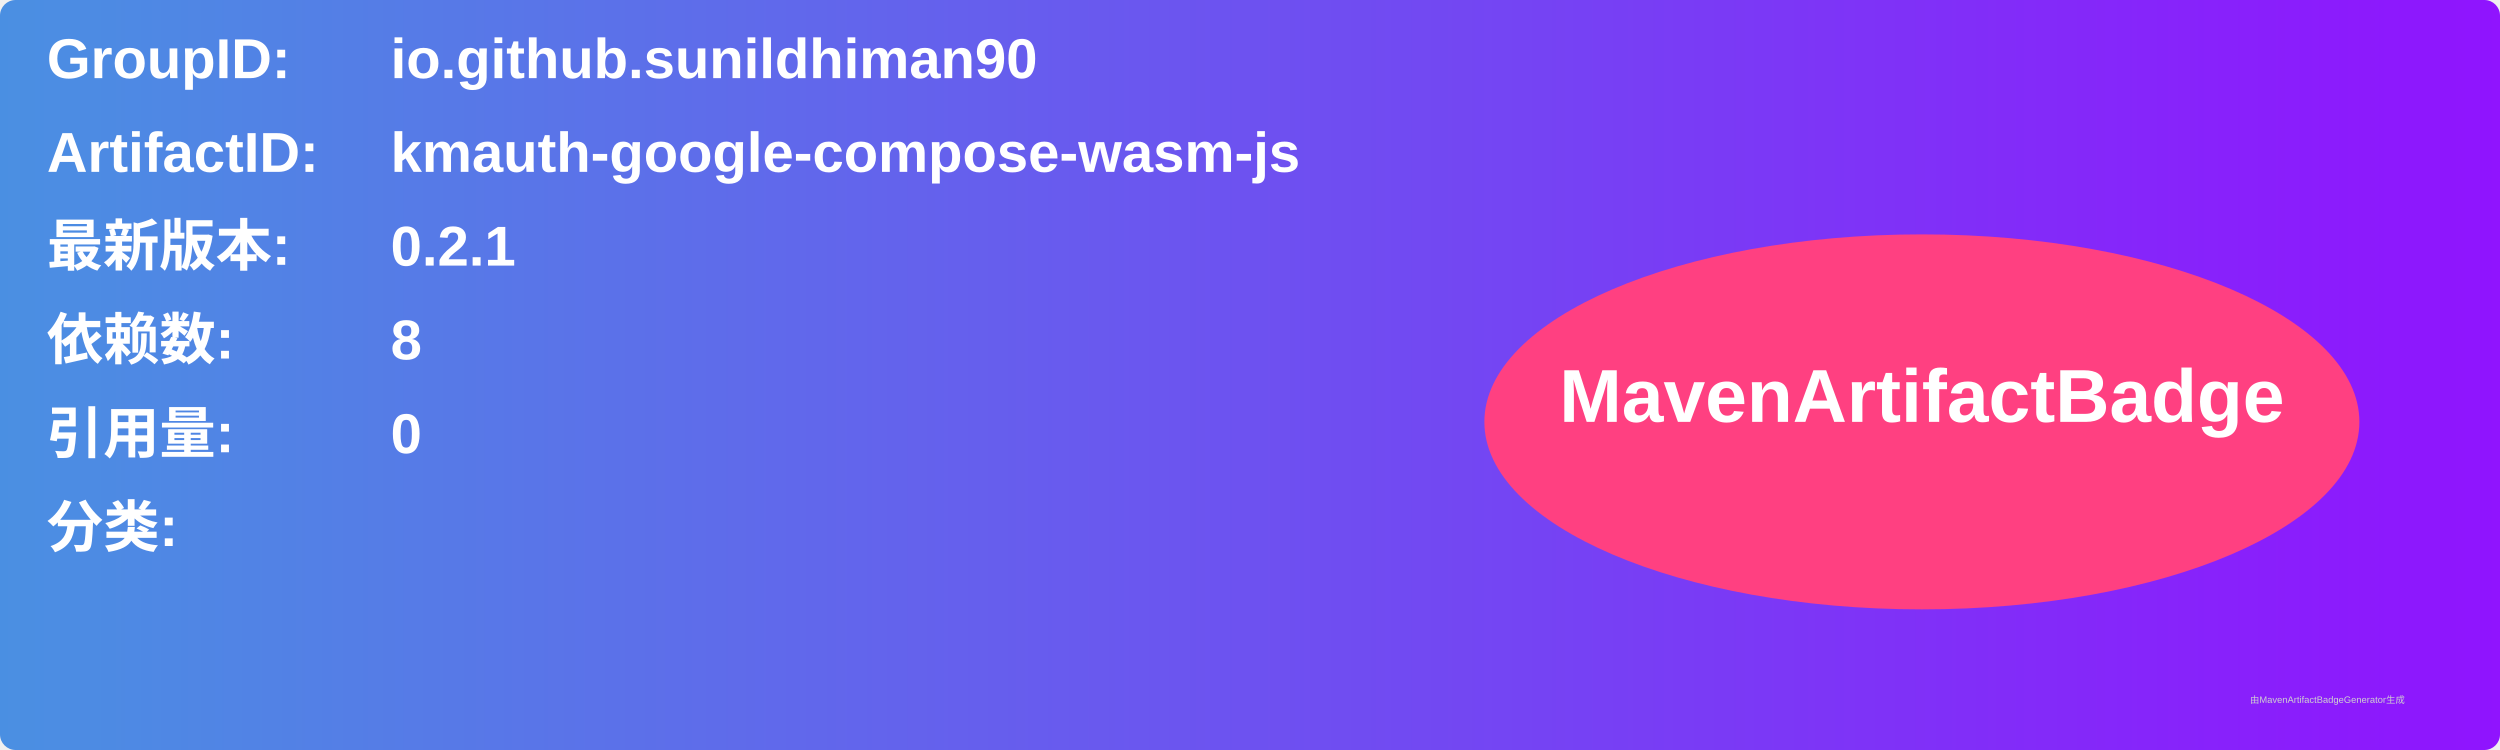
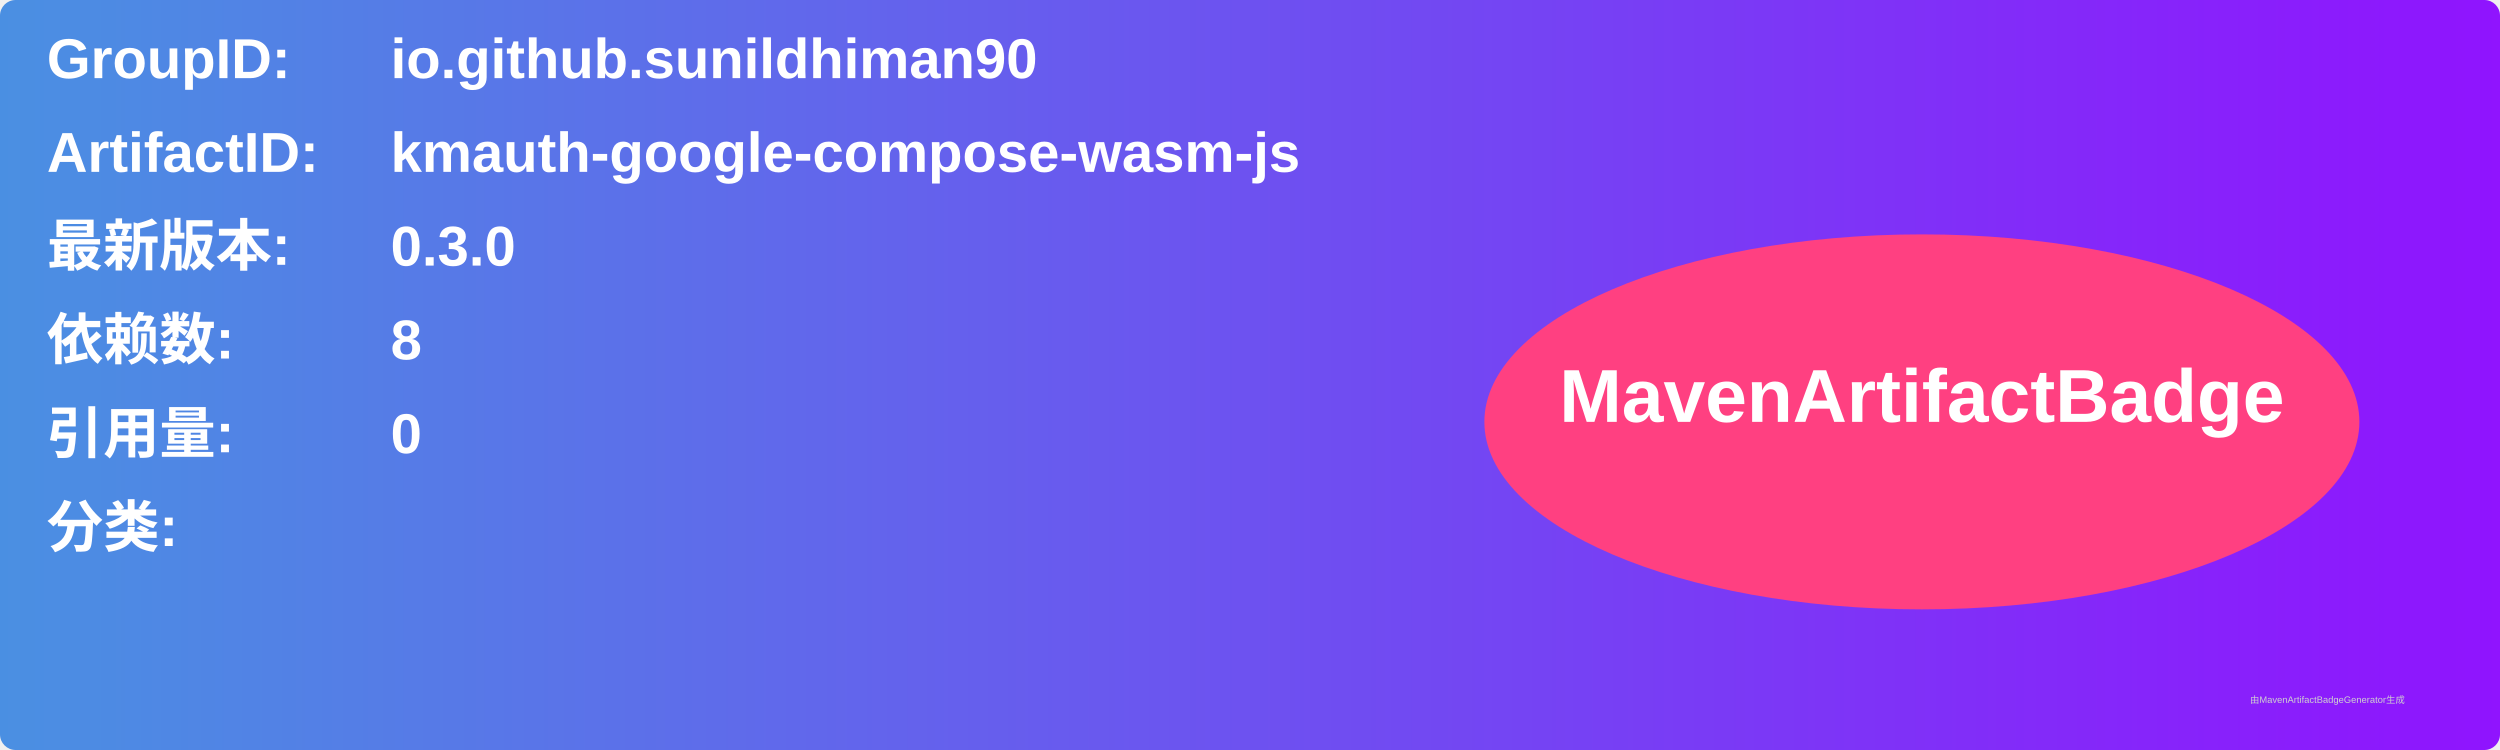
<svg xmlns="http://www.w3.org/2000/svg" width="800" height="240" viewBox="0 0 800 240">
  <linearGradient id="grad" x1="0%" y1="0%" x2="100%" y2="0%">
    <stop offset="0%" stop-color="#4a90e2" />
    <stop offset="100%" stop-color="#9013fe" />
  </linearGradient>
  <rect width="100%" height="100%" rx="5" ry="5" fill="url(#grad)" />
  <g transform="translate(15, 15)">
    <text x="0" y="10" font-family="Arial" font-size="18" fill="white" font-weight="bold" width="260">GroupID:</text>
    <text x="110" y="10" font-family="Arial" font-size="18" fill="white" font-weight="bold" width="460">io.github.sunildhiman90</text>
    <text x="0" y="40" font-family="Arial" font-size="18" fill="white" font-weight="bold" width="260">ArtifactID:</text>
    <text x="110" y="40" font-family="Arial" font-size="18" fill="white" font-weight="bold" width="460">kmauth-google-compose-wasm-js</text>
    <text x="0" y="70" font-family="Arial" font-size="18" fill="white" font-weight="bold">最新版本:</text>
    <text x="110" y="70" font-family="Arial" font-size="18" fill="white" font-weight="bold">
-       <tspan font-weight="bold">0.2.1</tspan>
+       <tspan font-weight="bold">0.3.0</tspan>
    </text>
    <text x="0" y="100" font-family="Arial" font-size="18" fill="white" font-weight="bold">依赖数: </text>
    <text x="110" y="100" font-family="Arial" font-size="18" fill="white">
      <tspan font-weight="bold">8</tspan>
    </text>
    <text x="0" y="130" font-family="Arial" font-size="18" fill="white" font-weight="bold">引用量: </text>
    <text x="110" y="130" font-family="Arial" font-size="18" fill="white">
      <tspan font-weight="bold">0</tspan>
    </text>
    <text x="0" y="160" font-family="Arial" font-size="18" fill="white" font-weight="bold">分类:</text>
    <text x="10" y="190" font-family="Arial" font-size="10" fill="white">
      <tspan font-weight="bold" />
    </text>
    <ellipse cx="600" cy="120" rx="140" ry="60" fill="#ff4081" />
    <text x="600" y="120" text-anchor="middle" font-family="Arial" font-size="24" fill="white" font-weight="bold">MavenArtifactBadge</text>
  </g>
  <text x="720" y="225" font-family="Arial" font-size="3" fill="#d0d0d0">由MavenArtifactBadgeGenerator生成</text>
</svg>
